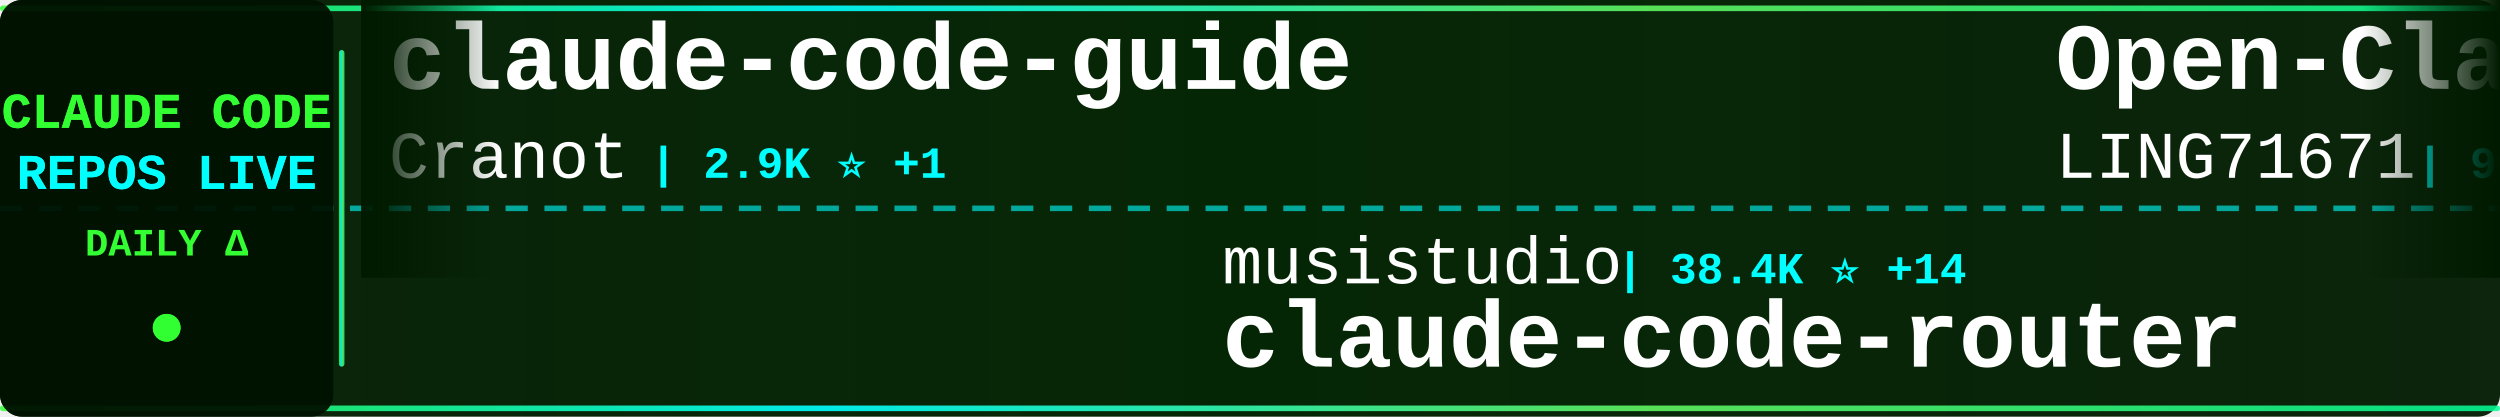
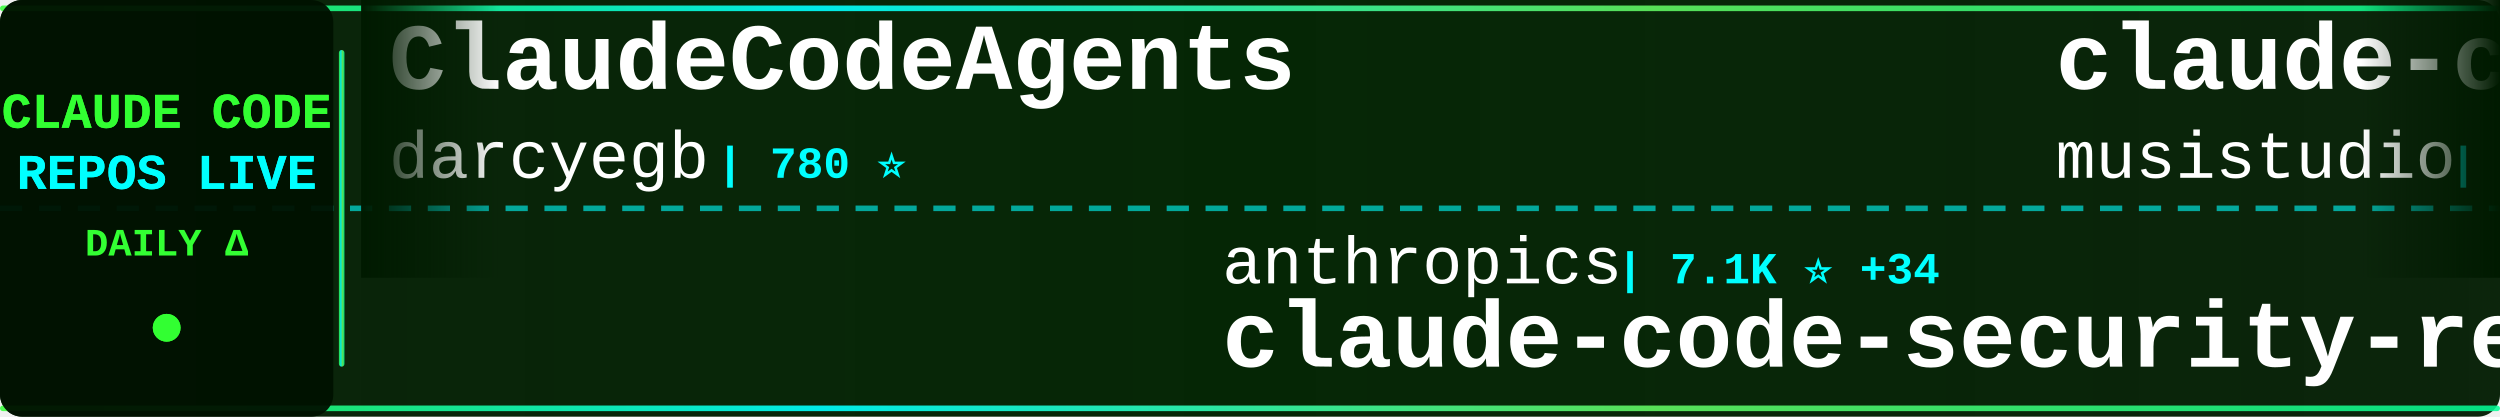
<svg xmlns="http://www.w3.org/2000/svg" width="900" height="150">
  <defs>
    <linearGradient id="tickerBg" x1="0%" y1="0%" x2="100%" y2="0%">
      <stop offset="0%" style="stop-color:#001a00;stop-opacity:0.95" />
      <stop offset="50%" style="stop-color:#002200;stop-opacity:0.98" />
      <stop offset="100%" style="stop-color:#001a00;stop-opacity:0.95" />
    </linearGradient>
    <linearGradient id="borderGrad" x1="0%" y1="0%" x2="100%" y2="0%">
      <stop offset="0%" style="stop-color:#33ff33;stop-opacity:0.85">
        <animate attributeName="stop-opacity" values="0.85;1;0.85" dur="2s" repeatCount="indefinite" />
      </stop>
      <stop offset="33%" style="stop-color:#00ffff;stop-opacity:0.9">
        <animate attributeName="stop-opacity" values="0.9;1;0.9" dur="2.2s" repeatCount="indefinite" />
      </stop>
      <stop offset="66%" style="stop-color:#66ff66;stop-opacity:0.85">
        <animate attributeName="stop-opacity" values="0.85;1;0.85" dur="1.8s" repeatCount="indefinite" />
      </stop>
      <stop offset="100%" style="stop-color:#00ff99;stop-opacity:0.85">
        <animate attributeName="stop-opacity" values="0.85;1;0.85" dur="2s" repeatCount="indefinite" />
      </stop>
    </linearGradient>
    <filter id="textGlow">
      <feGaussianBlur stdDeviation="0.1" result="coloredBlur" />
      <feMerge>
        <feMergeNode in="coloredBlur" />
        <feMergeNode in="SourceGraphic" />
      </feMerge>
    </filter>
    <filter id="metricGlow">
      <feGaussianBlur stdDeviation="0.2" result="coloredBlur" />
      <feMerge>
        <feMergeNode in="coloredBlur" />
        <feMergeNode in="SourceGraphic" />
      </feMerge>
    </filter>
    <linearGradient id="leftFade" x1="0%" y1="0%" x2="100%" y2="0%">
      <stop offset="0%" style="stop-color:#001a00;stop-opacity:1" />
      <stop offset="100%" style="stop-color:#001a00;stop-opacity:0" />
    </linearGradient>
    <linearGradient id="rightFade" x1="0%" y1="0%" x2="100%" y2="0%">
      <stop offset="0%" style="stop-color:#001a00;stop-opacity:0" />
      <stop offset="100%" style="stop-color:#001a00;stop-opacity:1" />
    </linearGradient>
  </defs>
  <rect width="900" height="150" fill="url(#tickerBg)" rx="8" />
  <rect x="0" y="2" width="900" height="2" fill="url(#borderGrad)" rx="1" />
  <rect x="0" y="146" width="900" height="2" fill="url(#borderGrad)" rx="1" />
  <line x1="0" y1="75" x2="900" y2="75" stroke="#00ffff" stroke-width="2" stroke-dasharray="8 6" opacity="0.6" />
  <rect x="0" y="0" width="120" height="150" fill="#001100" opacity="0.95" rx="8" />
  <text x="60" y="46" font-family="'Courier New', monospace" font-size="18" font-weight="bold" fill="#33ff33" text-anchor="middle" filter="url(#textGlow)">
    CLAUDE CODE
  </text>
  <text x="60" y="68" font-family="'Courier New', monospace" font-size="18" font-weight="bold" fill="#00ffff" text-anchor="middle" filter="url(#textGlow)">
    REPOS LIVE
  </text>
  <text x="60" y="92" font-family="'Courier New', monospace" font-size="14" font-weight="bold" fill="#33ff33" text-anchor="middle">
    DAILY Δ
  </text>
  <circle cx="60" cy="118" r="5" fill="#33ff33" filter="url(#metricGlow)">
    <animate attributeName="r" values="4;6;4" dur="1.5s" repeatCount="indefinite" />
    <animate attributeName="opacity" values="0.6;1;0.6" dur="1.5s" repeatCount="indefinite" />
  </circle>
  <rect x="122" y="18" width="2" height="114" fill="url(#borderGrad)" rx="1" />
  <clipPath id="tickerClip">
    <rect x="130" y="0" width="770" height="150" />
  </clipPath>
  <g clip-path="url(#tickerClip)">
    <g id="tickerItems">
      <animateTransform attributeName="transform" attributeType="XML" type="translate" from="0 0" to="-3000 0" dur="54s" repeatCount="indefinite" />
      <g transform="translate(0, 0)">
-         <text x="140" y="32" font-family="'Courier New', monospace" font-size="34" font-weight="bold" fill="#ffffff">claude-code-guide</text>
-         <text x="140" y="64" font-family="'Courier New', monospace" font-size="24" font-weight="normal" fill="#ffffff" opacity="1.0">Cranot</text>
-         <text x="234" y="64" font-family="'Courier New', monospace" font-size="16" font-weight="bold" fill="#00ffff"> | 2.9K ⭐ +1</text>
+         <text x="140" y="32" font-family="'Courier New', monospace" font-size="34" font-weight="bold" fill="#ffffff">ClaudeCodeAgents</text>
+         <text x="140" y="64" font-family="'Courier New', monospace" font-size="24" font-weight="normal" fill="#ffffff" opacity="1.0">darcyegb</text>
+         <text x="258" y="64" font-family="'Courier New', monospace" font-size="16" font-weight="bold" fill="#00ffff"> | 780 ⭐</text>
      </g>
      <g transform="translate(300, 0)">
-         <text x="140" y="102" font-family="'Courier New', monospace" font-size="24" font-weight="normal" fill="#ffffff" opacity="1.0">musistudio</text>
-         <text x="282" y="102" font-family="'Courier New', monospace" font-size="16" font-weight="bold" fill="#00ffff"> | 38.4K ⭐ +14</text>
-         <text x="140" y="132" font-family="'Courier New', monospace" font-size="34" font-weight="bold" fill="#ffffff">claude-code-router</text>
+         <text x="140" y="102" font-family="'Courier New', monospace" font-size="24" font-weight="normal" fill="#ffffff" opacity="1.0">anthropics</text>
+         <text x="282" y="102" font-family="'Courier New', monospace" font-size="16" font-weight="bold" fill="#00ffff"> | 7.1K ⭐ +34</text>
+         <text x="140" y="132" font-family="'Courier New', monospace" font-size="34" font-weight="bold" fill="#ffffff">claude-code-security-rev...</text>
      </g>
      <g transform="translate(600, 0)">
-         <text x="140" y="32" font-family="'Courier New', monospace" font-size="34" font-weight="bold" fill="#ffffff">Open-ClaudeCode</text>
-         <text x="140" y="64" font-family="'Courier New', monospace" font-size="24" font-weight="normal" fill="#ffffff" opacity="1.0">LING71671</text>
-         <text x="270" y="64" font-family="'Courier New', monospace" font-size="16" font-weight="bold" fill="#00ffff"> | 996 ⭐ +1</text>
+         <text x="140" y="32" font-family="'Courier New', monospace" font-size="34" font-weight="bold" fill="#ffffff">claude-code-router</text>
+         <text x="140" y="64" font-family="'Courier New', monospace" font-size="24" font-weight="normal" fill="#ffffff" opacity="1.0">musistudio</text>
+         <text x="282" y="64" font-family="'Courier New', monospace" font-size="16" font-weight="bold" fill="#00ffff"> | 38.4K ⭐ +12</text>
      </g>
      <g transform="translate(900, 0)">
-         <text x="140" y="102" font-family="'Courier New', monospace" font-size="24" font-weight="normal" fill="#ffffff" opacity="1.0">AICoderTudou</text>
-         <text x="306" y="102" font-family="'Courier New', monospace" font-size="16" font-weight="bold" fill="#00ffff"> | 493 ⭐</text>
-         <text x="140" y="132" font-family="'Courier New', monospace" font-size="34" font-weight="bold" fill="#ffffff">claude-code-tudou</text>
+         <text x="140" y="102" font-family="'Courier New', monospace" font-size="24" font-weight="normal" fill="#ffffff" opacity="1.0">anthropics</text>
+         <text x="282" y="102" font-family="'Courier New', monospace" font-size="16" font-weight="bold" fill="#00ffff"> | 10.1K ⭐ +15</text>
+         <text x="140" y="132" font-family="'Courier New', monospace" font-size="34" font-weight="bold" fill="#ffffff">claude-code-action</text>
      </g>
      <g transform="translate(1200, 0)">
-         <text x="140" y="32" font-family="'Courier New', monospace" font-size="34" font-weight="bold" fill="#ffffff">claude-code-video-toolki...</text>
-         <text x="140" y="64" font-family="'Courier New', monospace" font-size="24" font-weight="normal" fill="#ffffff" opacity="1.0">digitalsamba</text>
-         <text x="306" y="64" font-family="'Courier New', monospace" font-size="16" font-weight="bold" fill="#00ffff"> | 2.8K ⭐ +19</text>
+         <text x="140" y="32" font-family="'Courier New', monospace" font-size="34" font-weight="bold" fill="#ffffff">claude-code-guide</text>
+         <text x="140" y="64" font-family="'Courier New', monospace" font-size="24" font-weight="normal" fill="#ffffff" opacity="1.0">zebbern</text>
+         <text x="246" y="64" font-family="'Courier New', monospace" font-size="16" font-weight="bold" fill="#00ffff"> | 4.7K ⭐</text>
      </g>
      <g transform="translate(1500, 0)">
-         <text x="140" y="102" font-family="'Courier New', monospace" font-size="24" font-weight="normal" fill="#ffffff" opacity="1.0">Chachamaru127</text>
-         <text x="318" y="102" font-family="'Courier New', monospace" font-size="16" font-weight="bold" fill="#00ffff"> | 3.2K ⭐ +2</text>
-         <text x="140" y="132" font-family="'Courier New', monospace" font-size="34" font-weight="bold" fill="#ffffff">claude-code-harness</text>
+         <text x="140" y="102" font-family="'Courier New', monospace" font-size="24" font-weight="normal" fill="#ffffff" opacity="1.0">777genius</text>
+         <text x="270" y="102" font-family="'Courier New', monospace" font-size="16" font-weight="bold" fill="#00ffff"> | 941 ⭐</text>
+         <text x="140" y="132" font-family="'Courier New', monospace" font-size="34" font-weight="bold" fill="#ffffff">claude-code-source-code</text>
      </g>
      <g transform="translate(1800, 0)">
-         <text x="140" y="32" font-family="'Courier New', monospace" font-size="34" font-weight="bold" fill="#ffffff">Claude-Code</text>
-         <text x="140" y="64" font-family="'Courier New', monospace" font-size="24" font-weight="normal" fill="#ffffff" opacity="1.0">OrcaWhisper</text>
-         <text x="294" y="64" font-family="'Courier New', monospace" font-size="16" font-weight="bold" fill="#00ffff"> | 111 ⭐</text>
+         <text x="140" y="32" font-family="'Courier New', monospace" font-size="34" font-weight="bold" fill="#ffffff">claude-code-analysis</text>
+         <text x="140" y="64" font-family="'Courier New', monospace" font-size="24" font-weight="normal" fill="#ffffff" opacity="1.0">liuup</text>
+         <text x="222" y="64" font-family="'Courier New', monospace" font-size="16" font-weight="bold" fill="#00ffff"> | 4.1K ⭐ +2</text>
      </g>
      <g transform="translate(2100, 0)">
-         <text x="140" y="102" font-family="'Courier New', monospace" font-size="24" font-weight="normal" fill="#ffffff" opacity="1.0">Windy3f3f3f3f</text>
-         <text x="318" y="102" font-family="'Courier New', monospace" font-size="16" font-weight="bold" fill="#00ffff"> | 2.8K ⭐ +1</text>
-         <text x="140" y="132" font-family="'Courier New', monospace" font-size="34" font-weight="bold" fill="#ffffff">claude-code-from-scratch</text>
+         <text x="140" y="102" font-family="'Courier New', monospace" font-size="24" font-weight="normal" fill="#ffffff" opacity="1.0">Piebald-AI</text>
+         <text x="282" y="102" font-family="'Courier New', monospace" font-size="16" font-weight="bold" fill="#00ffff"> | 13.2K ⭐ +7</text>
+         <text x="140" y="132" font-family="'Courier New', monospace" font-size="34" font-weight="bold" fill="#ffffff">claude-code-system-promp...</text>
      </g>
      <g transform="translate(2400, 0)">
-         <text x="140" y="32" font-family="'Courier New', monospace" font-size="34" font-weight="bold" fill="#ffffff">claude-code</text>
-         <text x="140" y="64" font-family="'Courier New', monospace" font-size="24" font-weight="normal" fill="#ffffff" opacity="1.0">anthropics</text>
-         <text x="282" y="64" font-family="'Courier New', monospace" font-size="16" font-weight="bold" fill="#00ffff"> | 157.1K ⭐ +140</text>
+         <text x="140" y="32" font-family="'Courier New', monospace" font-size="34" font-weight="bold" fill="#ffffff">claude-coder</text>
+         <text x="140" y="64" font-family="'Courier New', monospace" font-size="24" font-weight="normal" fill="#ffffff" opacity="1.0">kodu-ai</text>
+         <text x="246" y="64" font-family="'Courier New', monospace" font-size="16" font-weight="bold" fill="#00ffff"> | 5.2K ⭐ +1</text>
      </g>
      <g transform="translate(2700, 0)">
-         <text x="140" y="102" font-family="'Courier New', monospace" font-size="24" font-weight="normal" fill="#ffffff" opacity="1.0">shanraisshan</text>
-         <text x="306" y="102" font-family="'Courier New', monospace" font-size="16" font-weight="bold" fill="#00ffff"> | 69.4K ⭐ +30</text>
-         <text x="140" y="132" font-family="'Courier New', monospace" font-size="34" font-weight="bold" fill="#ffffff">claude-code-best-practic...</text>
+         <text x="140" y="102" font-family="'Courier New', monospace" font-size="24" font-weight="normal" fill="#ffffff" opacity="1.0">luyao618</text>
+         <text x="258" y="102" font-family="'Courier New', monospace" font-size="16" font-weight="bold" fill="#00ffff"> | 1.7K ⭐</text>
+         <text x="140" y="132" font-family="'Courier New', monospace" font-size="34" font-weight="bold" fill="#ffffff">Claude-Code-Source-Study</text>
      </g>
      <g transform="translate(3000, 0)">
-         <text x="140" y="32" font-family="'Courier New', monospace" font-size="34" font-weight="bold" fill="#ffffff">claude-code-guide</text>
-         <text x="140" y="64" font-family="'Courier New', monospace" font-size="24" font-weight="normal" fill="#ffffff" opacity="1.0">Cranot</text>
-         <text x="234" y="64" font-family="'Courier New', monospace" font-size="16" font-weight="bold" fill="#00ffff"> | 2.9K ⭐ +1</text>
+         <text x="140" y="32" font-family="'Courier New', monospace" font-size="34" font-weight="bold" fill="#ffffff">ClaudeCodeAgents</text>
+         <text x="140" y="64" font-family="'Courier New', monospace" font-size="24" font-weight="normal" fill="#ffffff" opacity="1.0">darcyegb</text>
+         <text x="258" y="64" font-family="'Courier New', monospace" font-size="16" font-weight="bold" fill="#00ffff"> | 780 ⭐</text>
      </g>
      <g transform="translate(3300, 0)">
-         <text x="140" y="102" font-family="'Courier New', monospace" font-size="24" font-weight="normal" fill="#ffffff" opacity="1.0">musistudio</text>
-         <text x="282" y="102" font-family="'Courier New', monospace" font-size="16" font-weight="bold" fill="#00ffff"> | 38.4K ⭐ +14</text>
-         <text x="140" y="132" font-family="'Courier New', monospace" font-size="34" font-weight="bold" fill="#ffffff">claude-code-router</text>
+         <text x="140" y="102" font-family="'Courier New', monospace" font-size="24" font-weight="normal" fill="#ffffff" opacity="1.0">anthropics</text>
+         <text x="282" y="102" font-family="'Courier New', monospace" font-size="16" font-weight="bold" fill="#00ffff"> | 7.1K ⭐ +34</text>
+         <text x="140" y="132" font-family="'Courier New', monospace" font-size="34" font-weight="bold" fill="#ffffff">claude-code-security-rev...</text>
      </g>
      <g transform="translate(3600, 0)">
-         <text x="140" y="32" font-family="'Courier New', monospace" font-size="34" font-weight="bold" fill="#ffffff">Open-ClaudeCode</text>
-         <text x="140" y="64" font-family="'Courier New', monospace" font-size="24" font-weight="normal" fill="#ffffff" opacity="1.0">LING71671</text>
-         <text x="270" y="64" font-family="'Courier New', monospace" font-size="16" font-weight="bold" fill="#00ffff"> | 996 ⭐ +1</text>
+         <text x="140" y="32" font-family="'Courier New', monospace" font-size="34" font-weight="bold" fill="#ffffff">claude-code-router</text>
+         <text x="140" y="64" font-family="'Courier New', monospace" font-size="24" font-weight="normal" fill="#ffffff" opacity="1.0">musistudio</text>
+         <text x="282" y="64" font-family="'Courier New', monospace" font-size="16" font-weight="bold" fill="#00ffff"> | 38.4K ⭐ +12</text>
      </g>
      <g transform="translate(3900, 0)">
-         <text x="140" y="102" font-family="'Courier New', monospace" font-size="24" font-weight="normal" fill="#ffffff" opacity="1.0">AICoderTudou</text>
-         <text x="306" y="102" font-family="'Courier New', monospace" font-size="16" font-weight="bold" fill="#00ffff"> | 493 ⭐</text>
-         <text x="140" y="132" font-family="'Courier New', monospace" font-size="34" font-weight="bold" fill="#ffffff">claude-code-tudou</text>
+         <text x="140" y="102" font-family="'Courier New', monospace" font-size="24" font-weight="normal" fill="#ffffff" opacity="1.0">anthropics</text>
+         <text x="282" y="102" font-family="'Courier New', monospace" font-size="16" font-weight="bold" fill="#00ffff"> | 10.1K ⭐ +15</text>
+         <text x="140" y="132" font-family="'Courier New', monospace" font-size="34" font-weight="bold" fill="#ffffff">claude-code-action</text>
      </g>
    </g>
  </g>
  <rect x="130" y="0" width="50" height="100" fill="url(#leftFade)" />
  <rect x="850" y="0" width="50" height="100" fill="url(#rightFade)" />
</svg>
